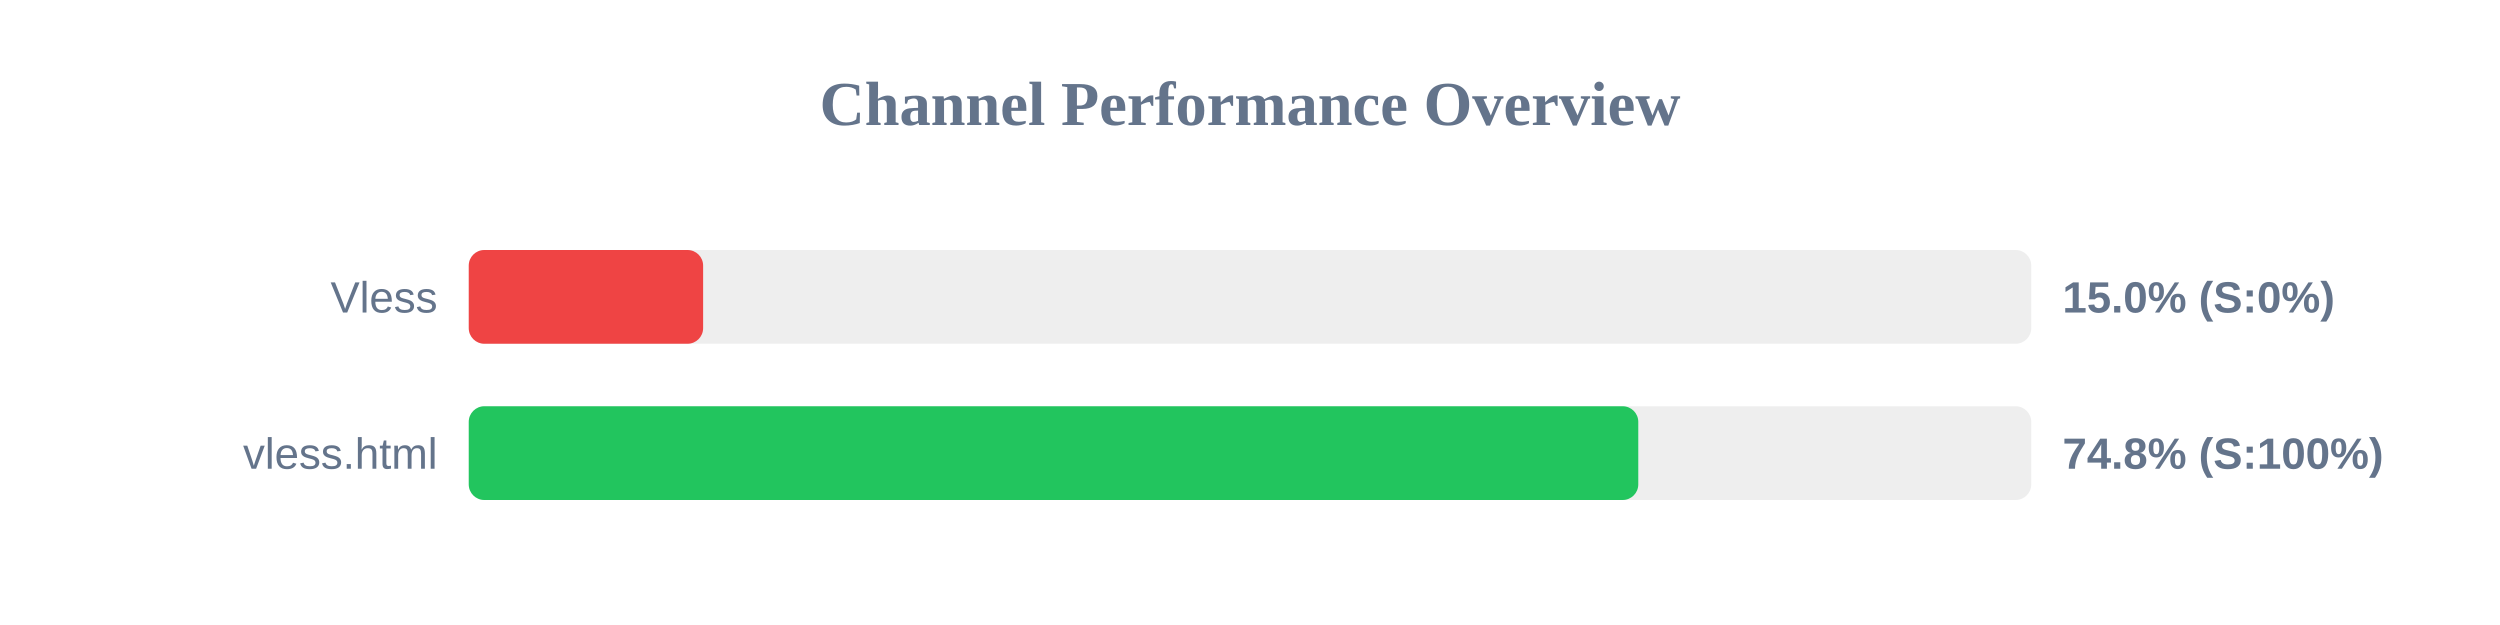
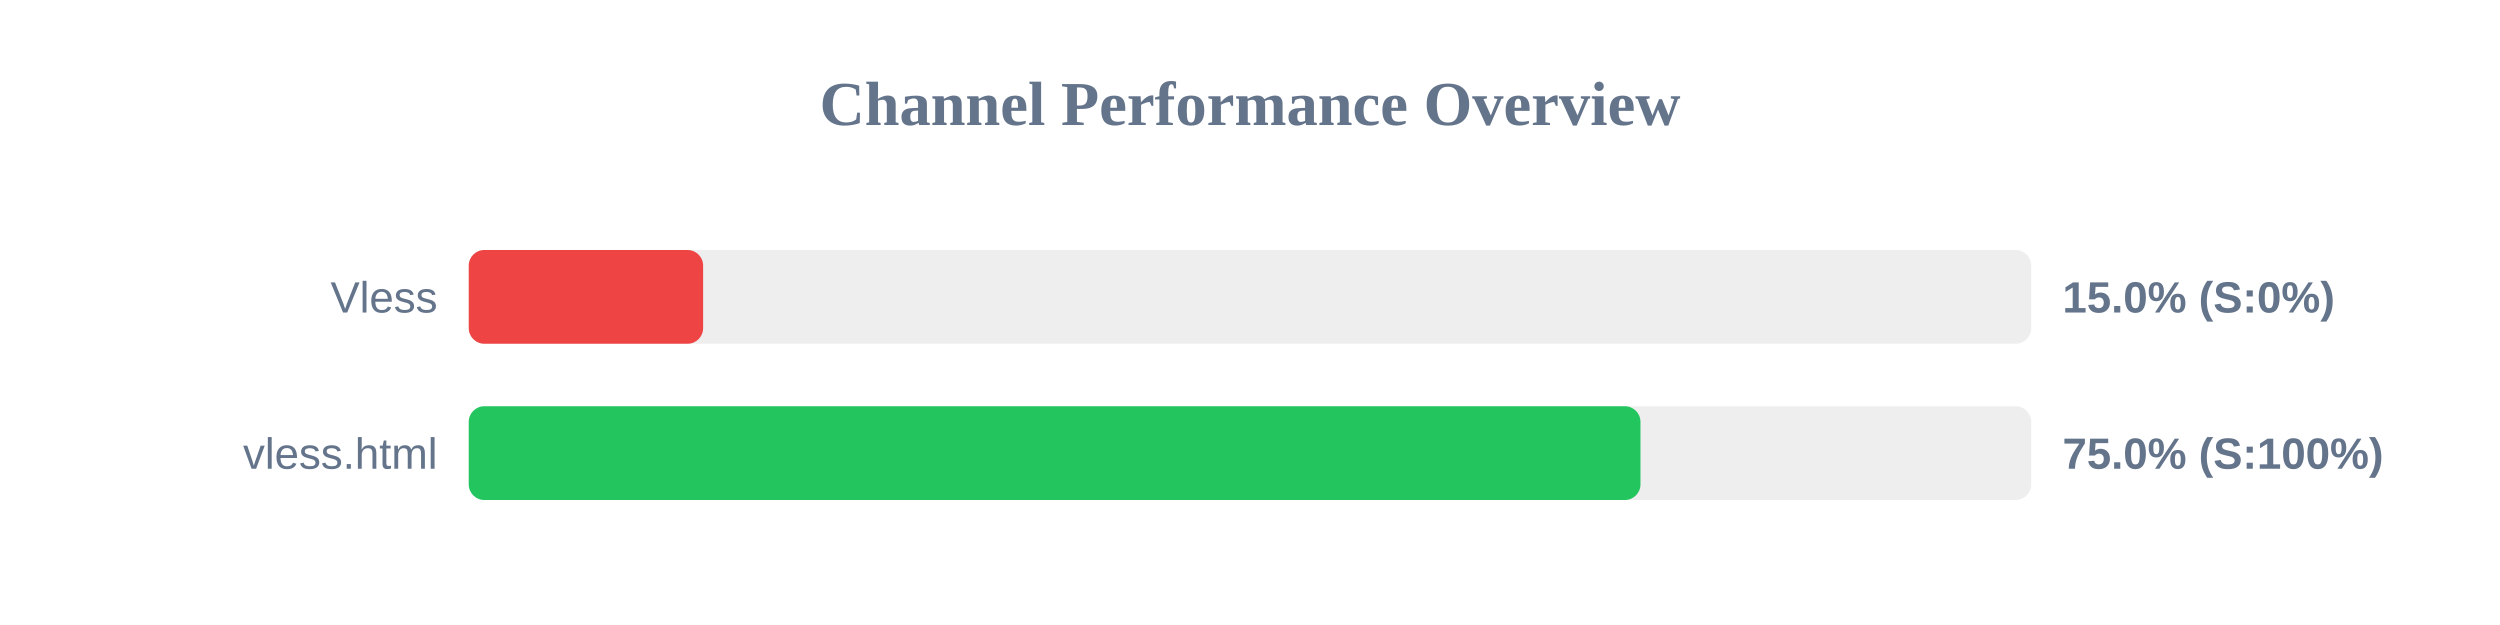
<svg xmlns="http://www.w3.org/2000/svg" width="800" height="200" version="1.1">
  <style>
        .row { font: 14px Arial; fill: #64748b; }
        .score { font: bold 14px Arial; fill: #64748b; }
    </style>
  <text x="400" y="40" text-anchor="middle" font-size="20px" font-weight="bold" fill="#64748b">Channel Performance Overview</text>
  <rect x="150" y="80" width="500" height="30" fill="#eee" rx="5" />
  <rect x="150" y="80" width="75.0" height="30" fill="#ef4444" rx="5" />
  <text x="140" y="100" text-anchor="end" class="row">Vless</text>
  <text x="660" y="100" text-anchor="start" class="score">15.0% (S:0%)</text>
  <rect x="150" y="130" width="500" height="30" fill="#eee" rx="5" />
-   <rect x="150" y="130" width="374.25" height="30" fill="#22c55e" rx="5" />
+   <rect x="150" y="130" width="374.95" height="30" fill="#22c55e" rx="5" />
  <text x="140" y="150" text-anchor="end" class="row">vless.html</text>
-   <text x="660" y="150" text-anchor="start" class="score">74.8% (S:100%)</text>
+   <text x="660" y="150" text-anchor="start" class="score">75.0% (S:100%)</text>
</svg>
